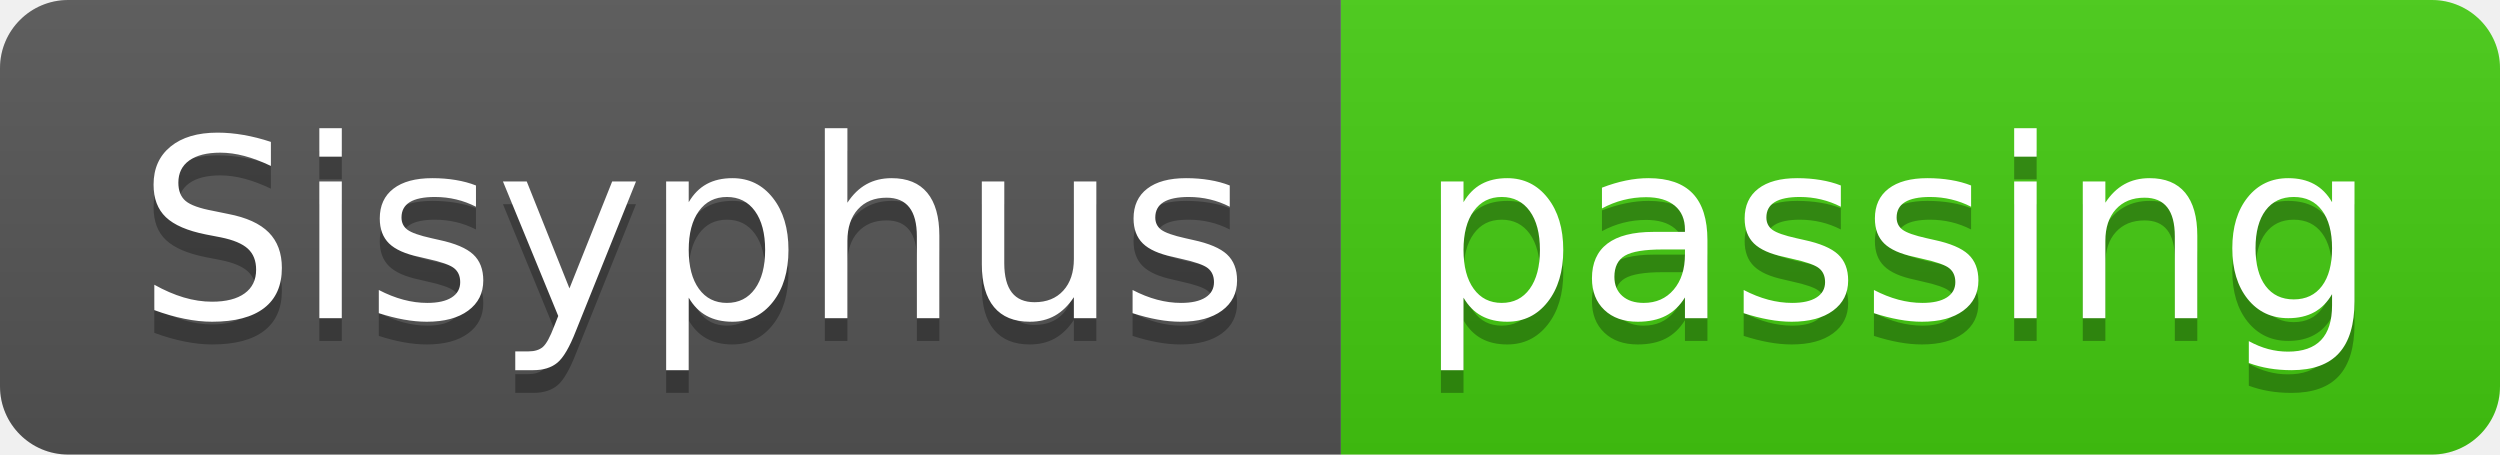
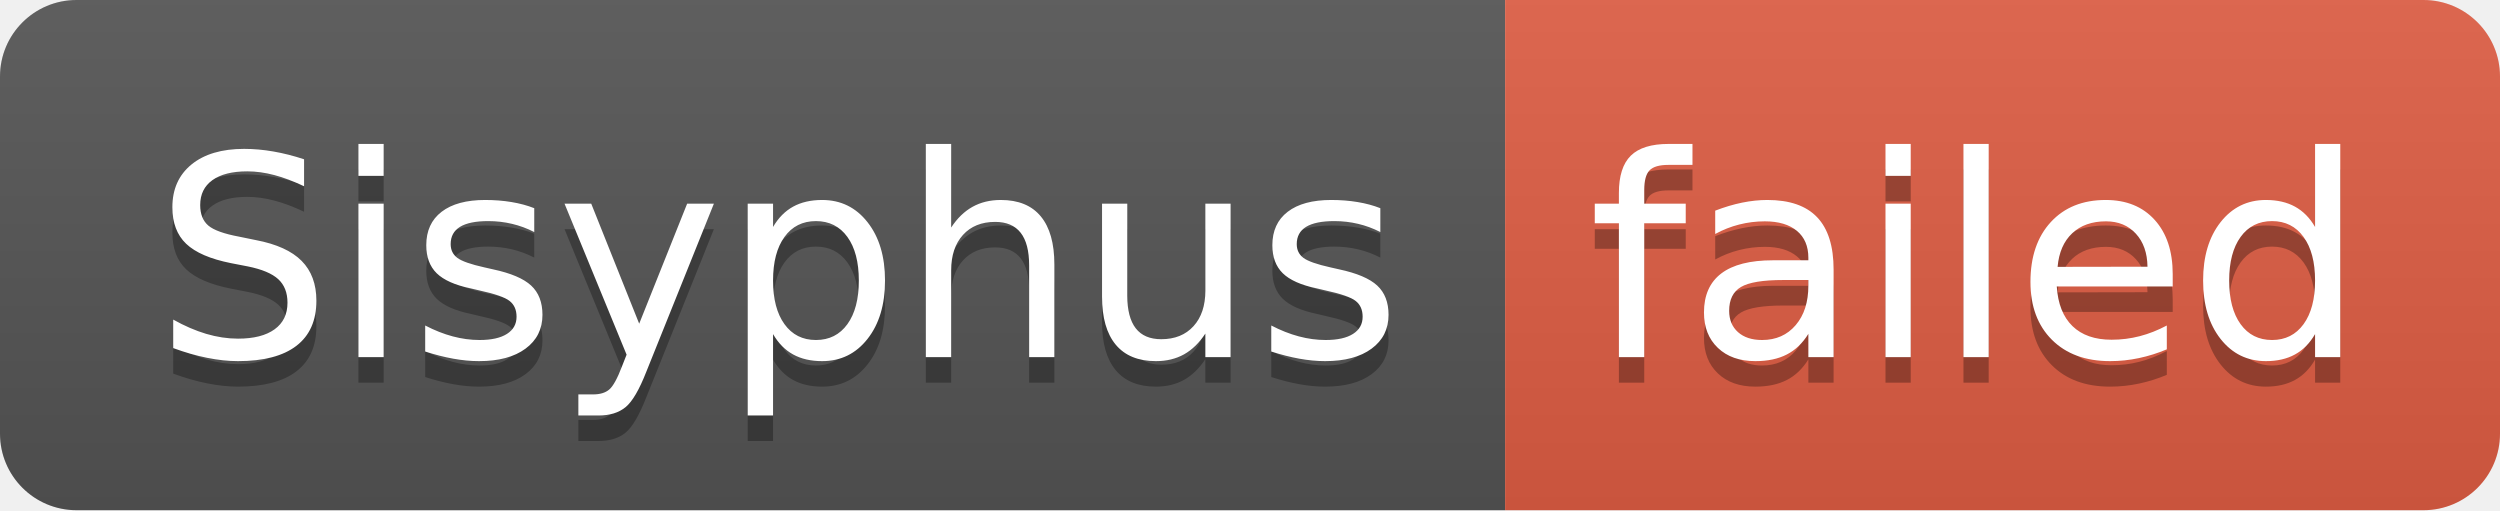
- <svg xmlns="http://www.w3.org/2000/svg" width="110" height="20" role="img" aria-label="Sisyphus: passing">
+ <svg xmlns="http://www.w3.org/2000/svg" width="98" height="20" role="img" aria-label="Sisyphus: failed">
  <linearGradient id="s" x2="0" y2="100%">
    <stop offset="0" stop-color="#bbb" stop-opacity=".1" />
    <stop offset="1" stop-opacity=".1" />
  </linearGradient>
  <clipPath id="r">
-     <rect width="110" height="20" rx="3" fill="#fff" />
+     <rect width="98" height="20" rx="3" fill="#fff" />
  </clipPath>
  <g clip-path="url(#r)">
    <rect width="59" height="20" fill="#555" />
-     <rect x="59" width="51" height="20" fill="#4c1" />
-     <rect width="110" height="20" fill="url(#s)" />
+     <rect x="59" width="39" height="20" fill="#e05d44" />
+     <rect width="98" height="20" fill="url(#s)" />
  </g>
  <g fill="#fff" text-anchor="middle" font-family="Verdana,Geneva,DejaVu Sans,sans-serif" text-rendering="geometricPrecision" font-size="110">
    <text aria-hidden="true" x="305" y="150" fill="#010101" fill-opacity=".3" transform="scale(.1)" textLength="490">Sisyphus</text>
    <text x="305" y="140" transform="scale(.1)" fill="#fff" textLength="490">Sisyphus</text>
-     <text aria-hidden="true" x="835" y="150" fill="#010101" fill-opacity=".3" transform="scale(.1)" textLength="410">passing</text>
-     <text x="835" y="140" transform="scale(.1)" fill="#fff" textLength="410">passing</text>
+     <text aria-hidden="true" x="775" y="150" fill="#010101" fill-opacity=".3" transform="scale(.1)" textLength="290">failed</text>
+     <text x="775" y="140" transform="scale(.1)" fill="#fff" textLength="290">failed</text>
  </g>
</svg>
